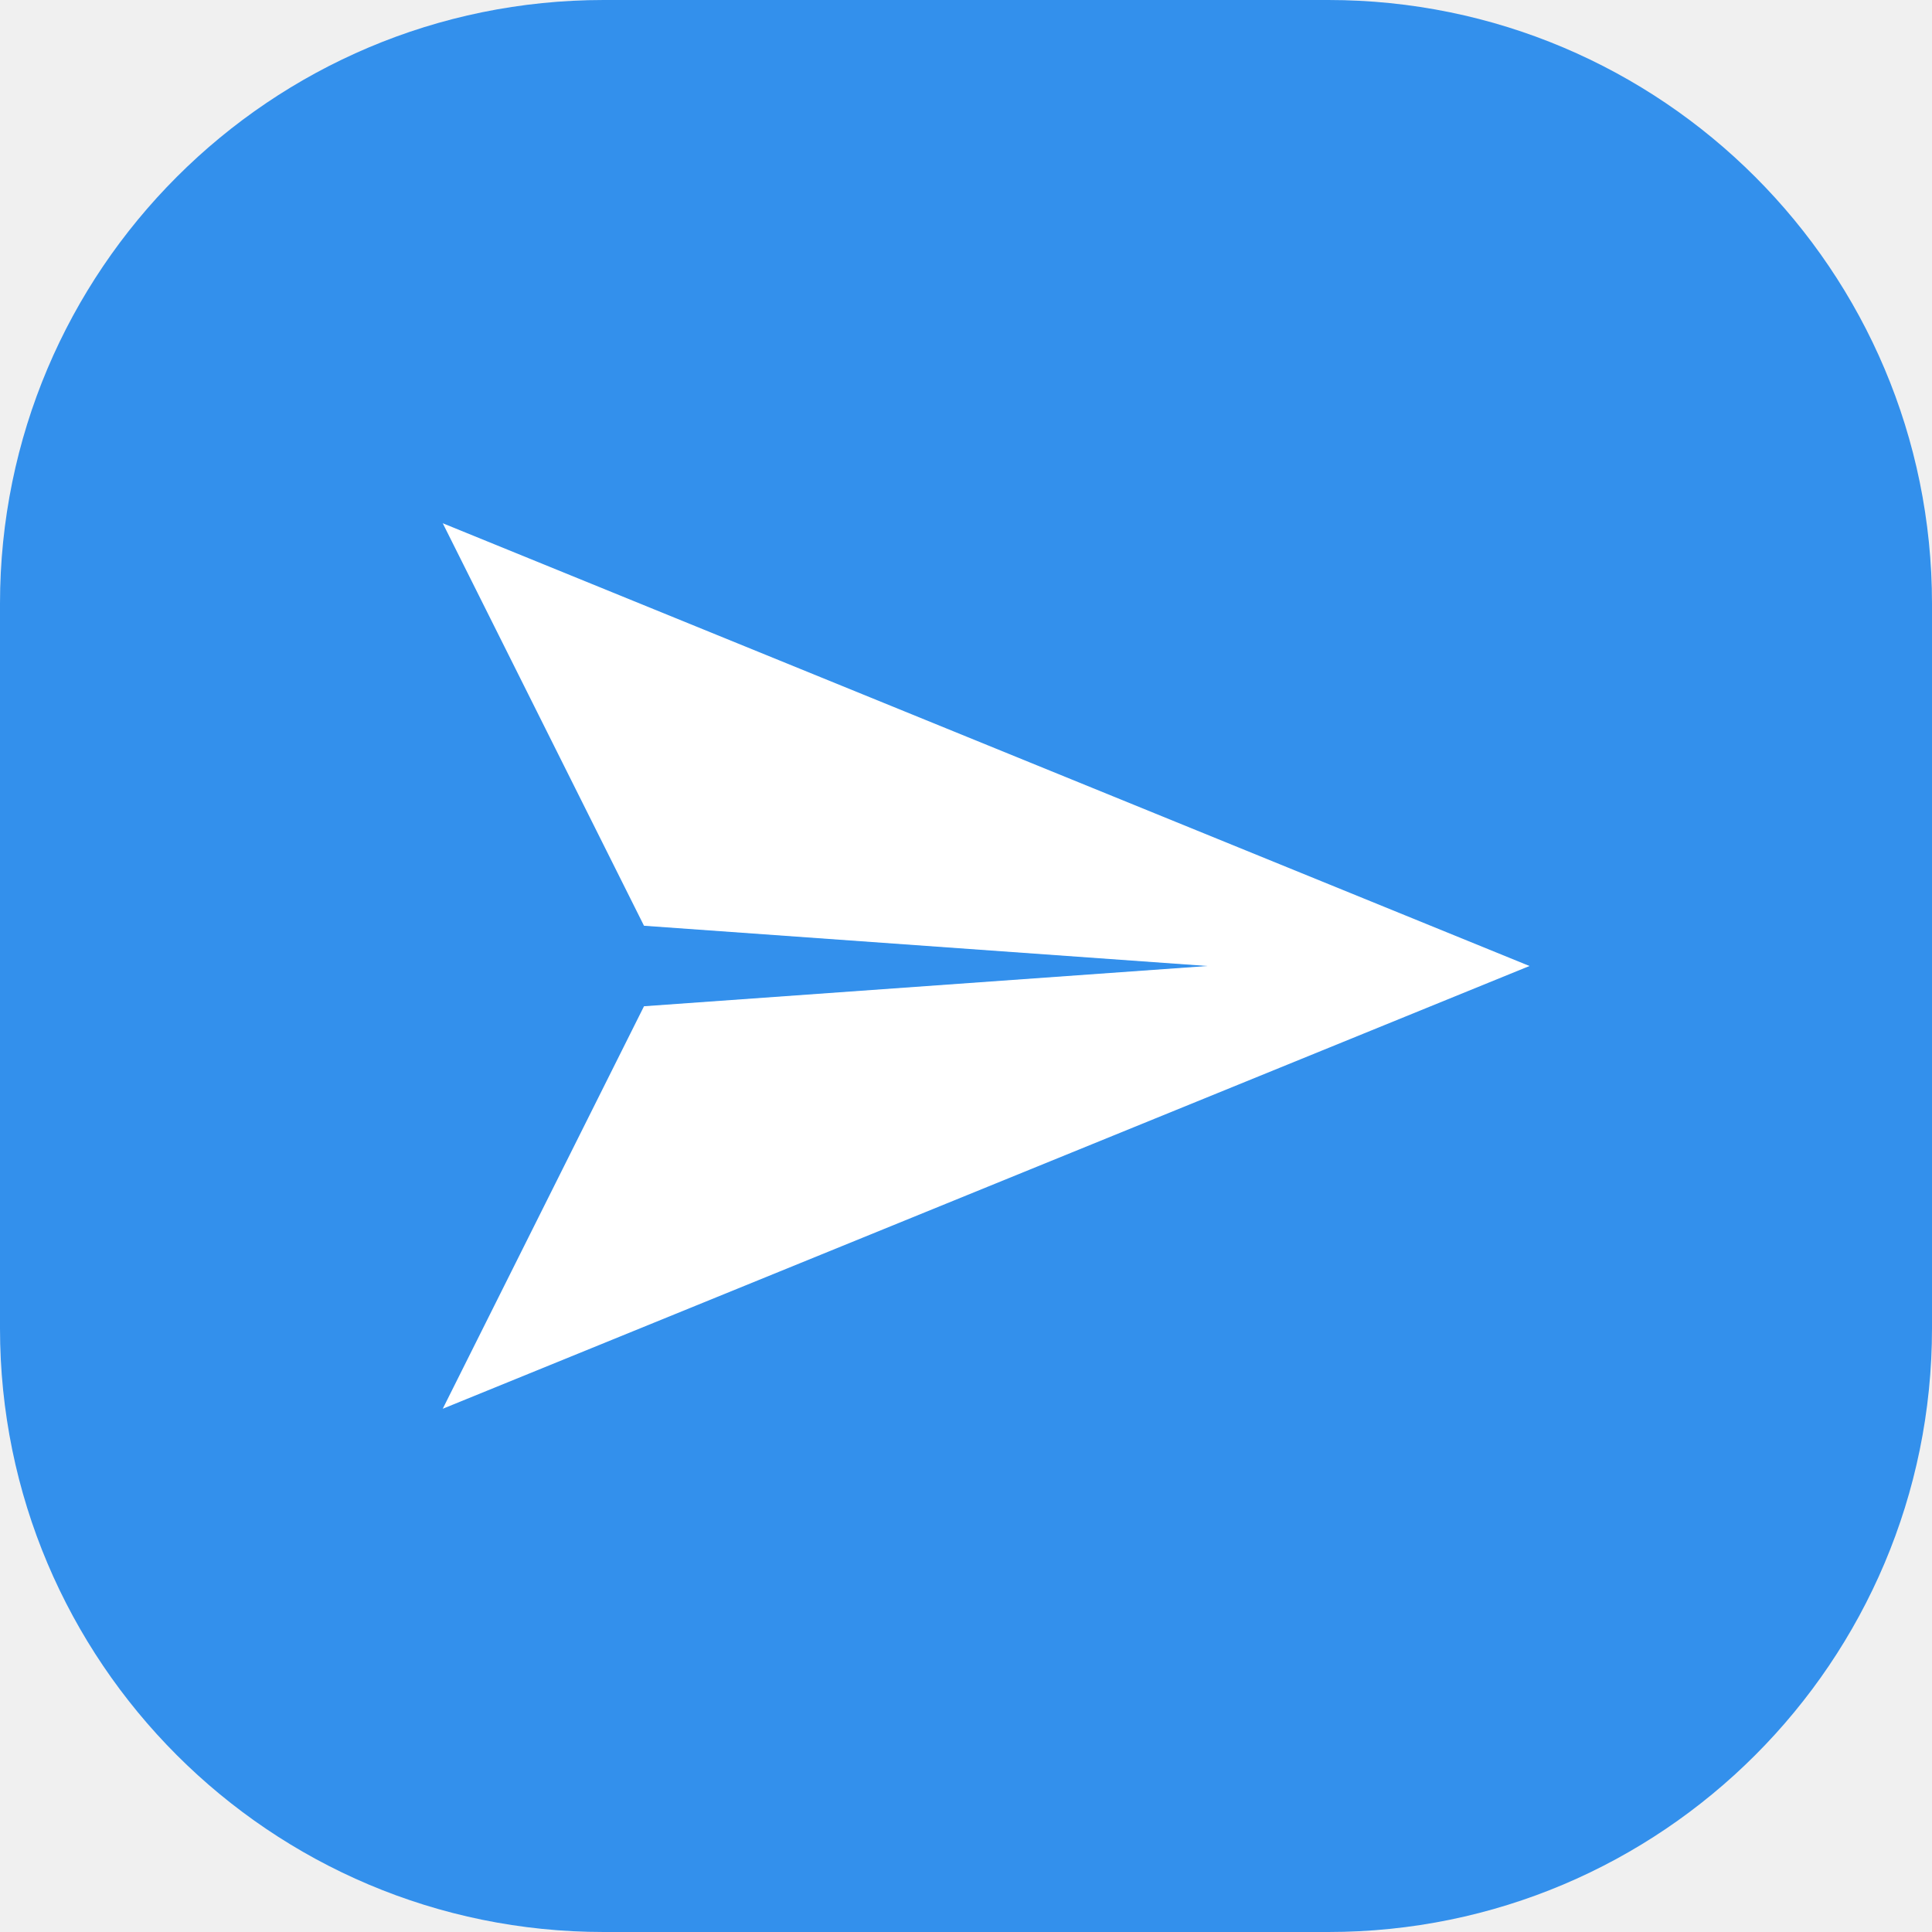
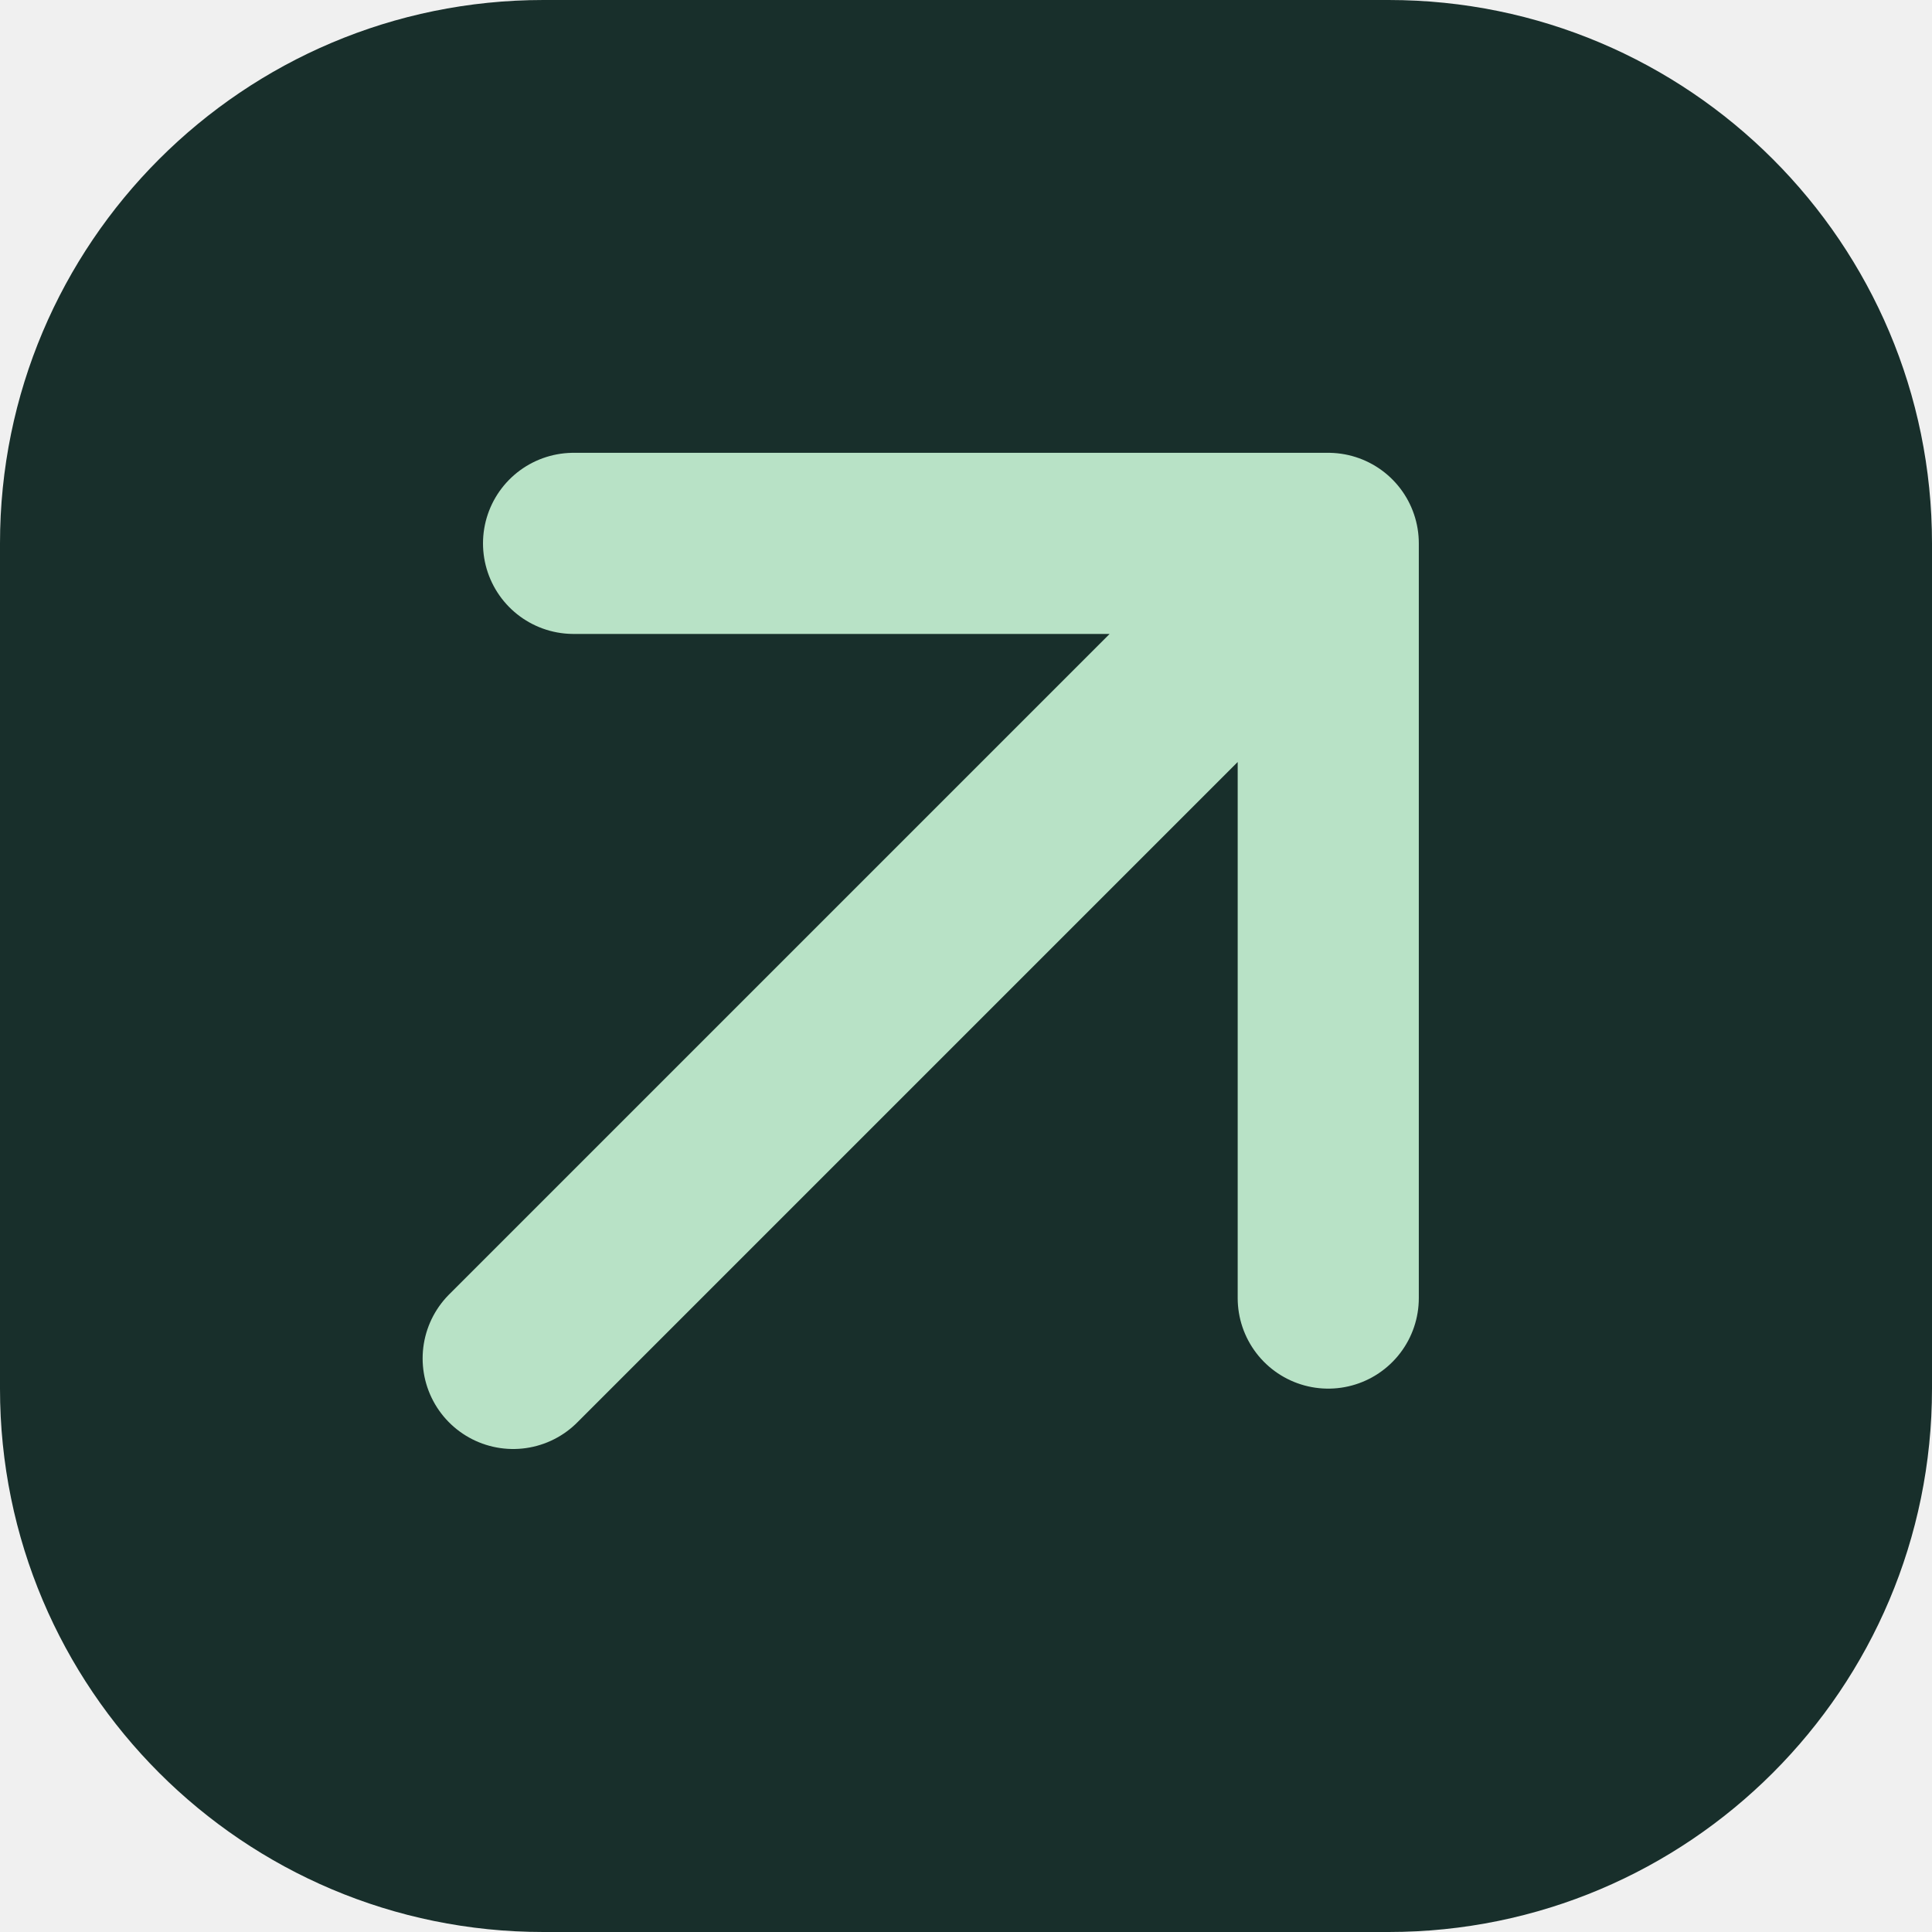
- <svg xmlns="http://www.w3.org/2000/svg" viewBox="0 0 48 48">
-   <rect width="48" height="48" rx="15" fill="#3390ec" />
-   <path d="m11 13 27 11-27 11 5-10 14-1-14-1-5-10Z" fill="white" />
+ <svg xmlns="http://www.w3.org/2000/svg" viewBox="0 0 64 64">
+   <rect width="64" height="64" rx="18" fill="#182f2b" />
+   <path d="M17 45 44 18M19 18h25v25" stroke="#b8e2c6" stroke-width="6" fill="none" stroke-linecap="round" stroke-linejoin="round" />
</svg>
